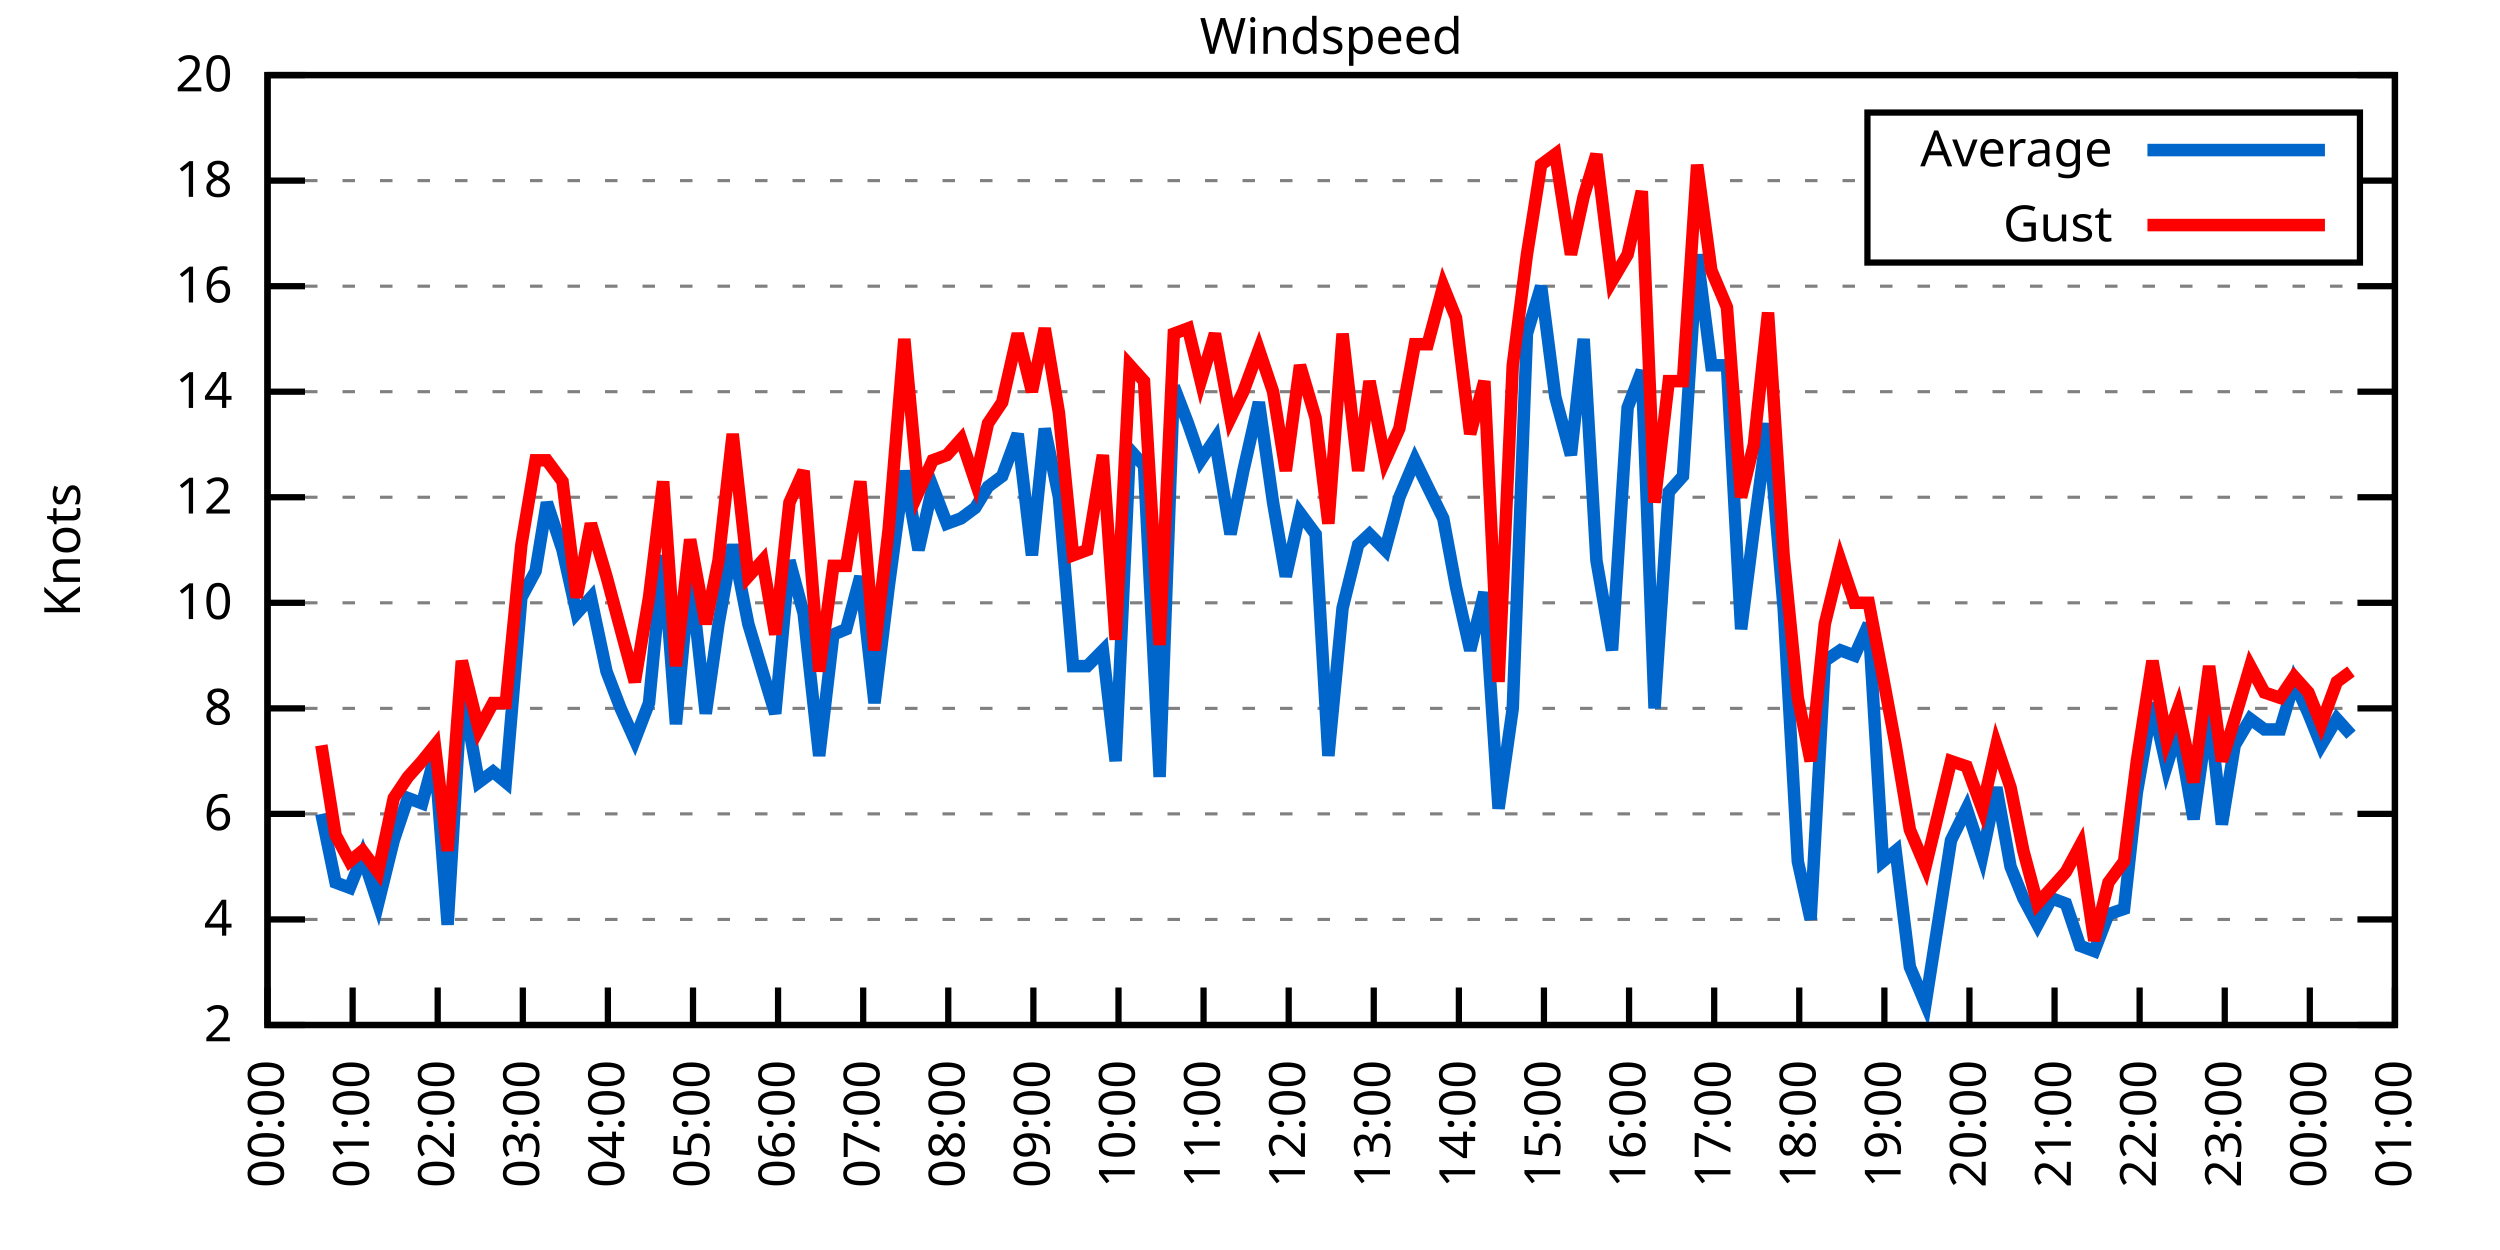
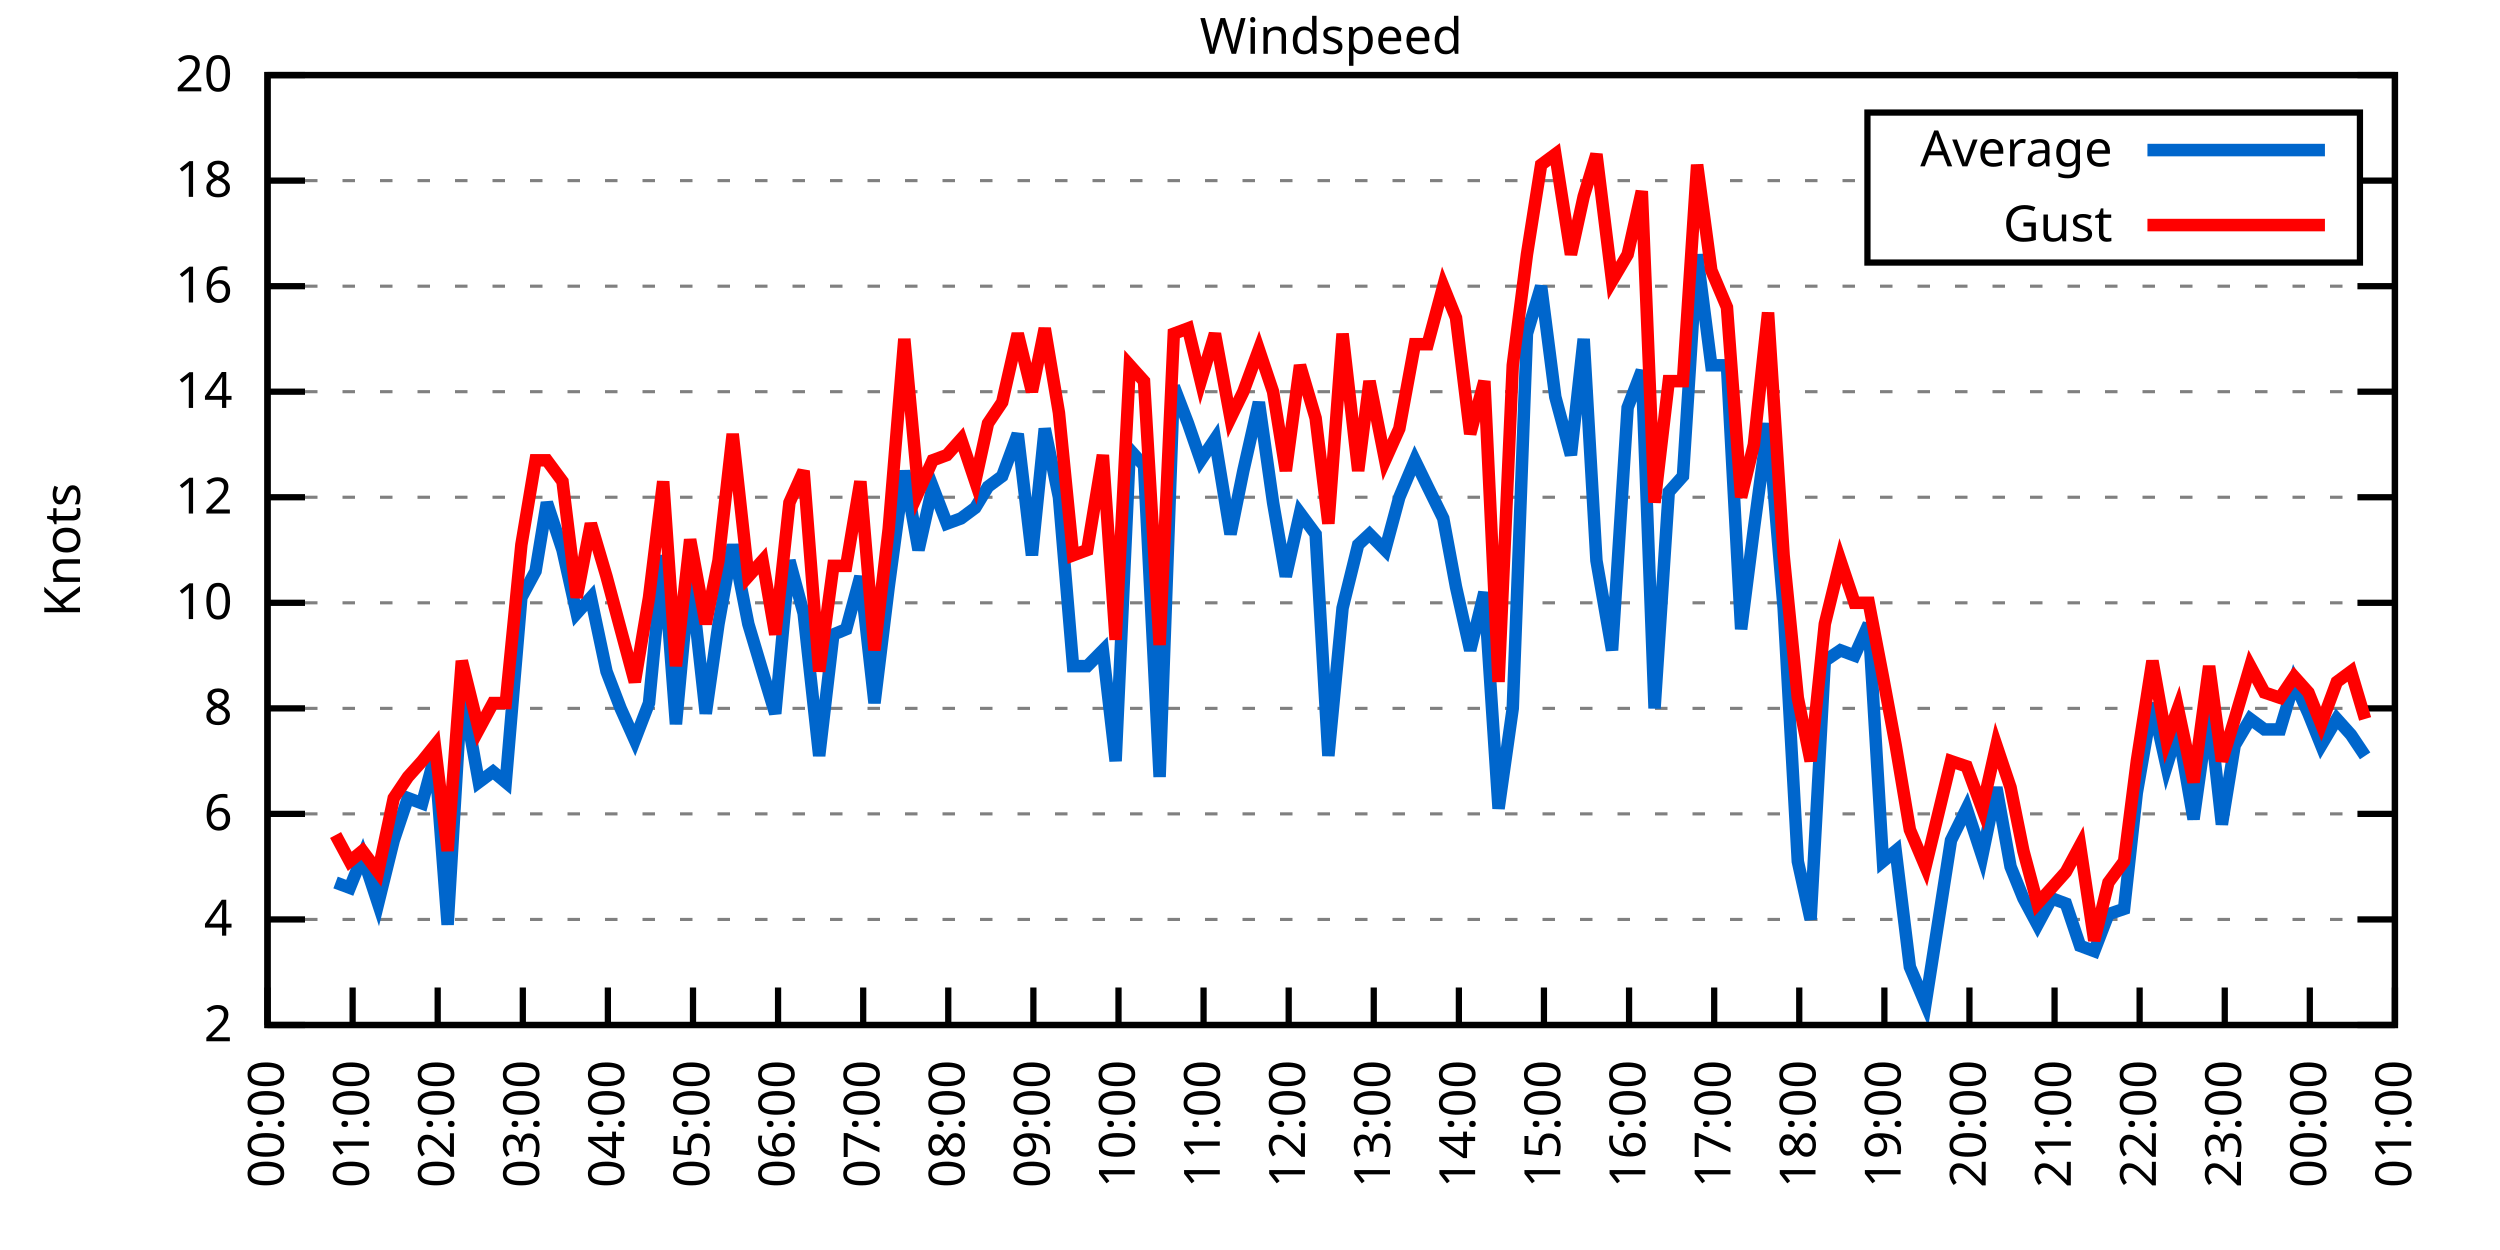
<svg xmlns="http://www.w3.org/2000/svg" xmlns:xlink="http://www.w3.org/1999/xlink" width="400" height="200" viewBox="0 0 400 200">
  <g id="gnuplot_canvas">
    <rect x="0" y="0" width="400" height="200" fill="none" />
    <defs>
      <circle id="gpDot" r="0.5" stroke-width="0.5" stroke="currentColor" />
      <path id="gpPt0" stroke-width="0.333" stroke="currentColor" d="M-1,0 h2 M0,-1 v2" />
      <path id="gpPt1" stroke-width="0.333" stroke="currentColor" d="M-1,-1 L1,1 M1,-1 L-1,1" />
      <path id="gpPt2" stroke-width="0.333" stroke="currentColor" d="M-1,0 L1,0 M0,-1 L0,1 M-1,-1 L1,1 M-1,1 L1,-1" />
      <rect id="gpPt3" stroke-width="0.333" stroke="currentColor" x="-1" y="-1" width="2" height="2" />
      <rect id="gpPt4" stroke-width="0.333" stroke="currentColor" fill="currentColor" x="-1" y="-1" width="2" height="2" />
      <circle id="gpPt5" stroke-width="0.333" stroke="currentColor" cx="0" cy="0" r="1" />
      <use xlink:href="#gpPt5" id="gpPt6" fill="currentColor" stroke="none" />
      <path id="gpPt7" stroke-width="0.333" stroke="currentColor" d="M0,-1.33 L-1.33,0.67 L1.33,0.67 z" />
      <use xlink:href="#gpPt7" id="gpPt8" fill="currentColor" stroke="none" />
      <use xlink:href="#gpPt7" id="gpPt9" stroke="currentColor" transform="rotate(180)" />
      <use xlink:href="#gpPt9" id="gpPt10" fill="currentColor" stroke="none" />
      <use xlink:href="#gpPt3" id="gpPt11" stroke="currentColor" transform="rotate(45)" />
      <use xlink:href="#gpPt11" id="gpPt12" fill="currentColor" stroke="none" />
      <path id="gpPt13" stroke-width="0.333" stroke="currentColor" d="M0,1.330 L1.265,0.411 L0.782,-1.067 L-0.782,-1.076 L-1.265,0.411 z" />
      <use xlink:href="#gpPt13" id="gpPt14" fill="currentColor" stroke="none" />
      <filter id="textbox" filterUnits="objectBoundingBox" x="0" y="0" height="1" width="1">
        <feFlood flood-color="white" flood-opacity="1" result="bgnd" />
        <feComposite in="SourceGraphic" in2="bgnd" operator="atop" />
      </filter>
      <filter id="greybox" filterUnits="objectBoundingBox" x="0" y="0" height="1" width="1">
        <feFlood flood-color="lightgrey" flood-opacity="1" result="grey" />
        <feComposite in="SourceGraphic" in2="grey" operator="atop" />
      </filter>
    </defs>
    <g fill="none" color="white" stroke="currentColor" stroke-width="1.00" stroke-linecap="butt" stroke-linejoin="miter">
</g>
    <g fill="none" color="black" stroke="currentColor" stroke-width="1.00" stroke-linecap="butt" stroke-linejoin="miter">
      <g stroke="none" shape-rendering="crispEdges">
        <polygon fill="rgb(255, 255, 255)" points="42.80,164.00 383.18,164.00 383.18,12.02 42.80,12.02 " />
      </g>
    </g>
    <g fill="none" color="black" stroke="currentColor" stroke-width="1.00" stroke-linecap="butt" stroke-linejoin="miter">
</g>
    <g fill="none" color="black" stroke="black" stroke-width="0.50" stroke-linecap="butt" stroke-linejoin="miter">
</g>
    <g fill="none" color="gray" stroke="currentColor" stroke-width="0.50" stroke-linecap="butt" stroke-linejoin="miter">
      <path stroke="gray" stroke-dasharray="2,4" class="gridline" d="M42.80,164.00 L383.19,164.00  " />
    </g>
    <g fill="none" color="gray" stroke="gray" stroke-width="1.00" stroke-linecap="butt" stroke-linejoin="miter">
</g>
    <g fill="none" color="black" stroke="currentColor" stroke-width="1.00" stroke-linecap="butt" stroke-linejoin="miter">
      <path stroke="black" d="M42.80,164.00 L48.80,164.00 M383.19,164.00 L377.19,164.00  " />
      <g transform="translate(37.20,166.60)" stroke="none" fill="black" font-family="Sans" font-size="8.00" text-anchor="end">
        <text>
          <tspan font-family="Sans"> 2</tspan>
        </text>
      </g>
    </g>
    <g fill="none" color="black" stroke="currentColor" stroke-width="1.00" stroke-linecap="butt" stroke-linejoin="miter">
</g>
    <g fill="none" color="black" stroke="black" stroke-width="0.50" stroke-linecap="butt" stroke-linejoin="miter">
</g>
    <g fill="none" color="gray" stroke="currentColor" stroke-width="0.50" stroke-linecap="butt" stroke-linejoin="miter">
      <path stroke="gray" stroke-dasharray="2,4" class="gridline" d="M42.80,147.11 L383.19,147.11  " />
    </g>
    <g fill="none" color="gray" stroke="gray" stroke-width="1.00" stroke-linecap="butt" stroke-linejoin="miter">
</g>
    <g fill="none" color="black" stroke="currentColor" stroke-width="1.00" stroke-linecap="butt" stroke-linejoin="miter">
      <path stroke="black" d="M42.80,147.11 L48.80,147.11 M383.19,147.11 L377.19,147.11  " />
      <g transform="translate(37.20,149.71)" stroke="none" fill="black" font-family="Sans" font-size="8.00" text-anchor="end">
        <text>
          <tspan font-family="Sans"> 4</tspan>
        </text>
      </g>
    </g>
    <g fill="none" color="black" stroke="currentColor" stroke-width="1.00" stroke-linecap="butt" stroke-linejoin="miter">
</g>
    <g fill="none" color="black" stroke="black" stroke-width="0.50" stroke-linecap="butt" stroke-linejoin="miter">
</g>
    <g fill="none" color="gray" stroke="currentColor" stroke-width="0.50" stroke-linecap="butt" stroke-linejoin="miter">
      <path stroke="gray" stroke-dasharray="2,4" class="gridline" d="M42.80,130.22 L383.19,130.22  " />
    </g>
    <g fill="none" color="gray" stroke="gray" stroke-width="1.00" stroke-linecap="butt" stroke-linejoin="miter">
</g>
    <g fill="none" color="black" stroke="currentColor" stroke-width="1.00" stroke-linecap="butt" stroke-linejoin="miter">
      <path stroke="black" d="M42.80,130.22 L48.80,130.22 M383.19,130.22 L377.19,130.22  " />
      <g transform="translate(37.20,132.82)" stroke="none" fill="black" font-family="Sans" font-size="8.00" text-anchor="end">
        <text>
          <tspan font-family="Sans"> 6</tspan>
        </text>
      </g>
    </g>
    <g fill="none" color="black" stroke="currentColor" stroke-width="1.00" stroke-linecap="butt" stroke-linejoin="miter">
</g>
    <g fill="none" color="black" stroke="black" stroke-width="0.50" stroke-linecap="butt" stroke-linejoin="miter">
</g>
    <g fill="none" color="gray" stroke="currentColor" stroke-width="0.50" stroke-linecap="butt" stroke-linejoin="miter">
      <path stroke="gray" stroke-dasharray="2,4" class="gridline" d="M42.80,113.34 L383.19,113.34  " />
    </g>
    <g fill="none" color="gray" stroke="gray" stroke-width="1.00" stroke-linecap="butt" stroke-linejoin="miter">
</g>
    <g fill="none" color="black" stroke="currentColor" stroke-width="1.00" stroke-linecap="butt" stroke-linejoin="miter">
      <path stroke="black" d="M42.80,113.34 L48.80,113.34 M383.19,113.34 L377.19,113.34  " />
      <g transform="translate(37.20,115.94)" stroke="none" fill="black" font-family="Sans" font-size="8.00" text-anchor="end">
        <text>
          <tspan font-family="Sans"> 8</tspan>
        </text>
      </g>
    </g>
    <g fill="none" color="black" stroke="currentColor" stroke-width="1.00" stroke-linecap="butt" stroke-linejoin="miter">
</g>
    <g fill="none" color="black" stroke="black" stroke-width="0.50" stroke-linecap="butt" stroke-linejoin="miter">
</g>
    <g fill="none" color="gray" stroke="currentColor" stroke-width="0.50" stroke-linecap="butt" stroke-linejoin="miter">
      <path stroke="gray" stroke-dasharray="2,4" class="gridline" d="M42.80,96.45 L383.19,96.45  " />
    </g>
    <g fill="none" color="gray" stroke="gray" stroke-width="1.00" stroke-linecap="butt" stroke-linejoin="miter">
</g>
    <g fill="none" color="black" stroke="currentColor" stroke-width="1.00" stroke-linecap="butt" stroke-linejoin="miter">
      <path stroke="black" d="M42.80,96.45 L48.80,96.45 M383.19,96.45 L377.19,96.45  " />
      <g transform="translate(37.20,99.05)" stroke="none" fill="black" font-family="Sans" font-size="8.00" text-anchor="end">
        <text>
          <tspan font-family="Sans"> 10</tspan>
        </text>
      </g>
    </g>
    <g fill="none" color="black" stroke="currentColor" stroke-width="1.00" stroke-linecap="butt" stroke-linejoin="miter">
</g>
    <g fill="none" color="black" stroke="black" stroke-width="0.50" stroke-linecap="butt" stroke-linejoin="miter">
</g>
    <g fill="none" color="gray" stroke="currentColor" stroke-width="0.50" stroke-linecap="butt" stroke-linejoin="miter">
      <path stroke="gray" stroke-dasharray="2,4" class="gridline" d="M42.80,79.56 L383.19,79.56  " />
    </g>
    <g fill="none" color="gray" stroke="gray" stroke-width="1.00" stroke-linecap="butt" stroke-linejoin="miter">
</g>
    <g fill="none" color="black" stroke="currentColor" stroke-width="1.00" stroke-linecap="butt" stroke-linejoin="miter">
      <path stroke="black" d="M42.80,79.56 L48.80,79.56 M383.19,79.56 L377.19,79.56  " />
      <g transform="translate(37.20,82.16)" stroke="none" fill="black" font-family="Sans" font-size="8.00" text-anchor="end">
        <text>
          <tspan font-family="Sans"> 12</tspan>
        </text>
      </g>
    </g>
    <g fill="none" color="black" stroke="currentColor" stroke-width="1.00" stroke-linecap="butt" stroke-linejoin="miter">
</g>
    <g fill="none" color="black" stroke="black" stroke-width="0.50" stroke-linecap="butt" stroke-linejoin="miter">
</g>
    <g fill="none" color="gray" stroke="currentColor" stroke-width="0.50" stroke-linecap="butt" stroke-linejoin="miter">
      <path stroke="gray" stroke-dasharray="2,4" class="gridline" d="M42.80,62.67 L383.19,62.67  " />
    </g>
    <g fill="none" color="gray" stroke="gray" stroke-width="1.00" stroke-linecap="butt" stroke-linejoin="miter">
</g>
    <g fill="none" color="black" stroke="currentColor" stroke-width="1.00" stroke-linecap="butt" stroke-linejoin="miter">
      <path stroke="black" d="M42.80,62.67 L48.80,62.67 M383.19,62.67 L377.19,62.67  " />
      <g transform="translate(37.20,65.27)" stroke="none" fill="black" font-family="Sans" font-size="8.00" text-anchor="end">
        <text>
          <tspan font-family="Sans"> 14</tspan>
        </text>
      </g>
    </g>
    <g fill="none" color="black" stroke="currentColor" stroke-width="1.00" stroke-linecap="butt" stroke-linejoin="miter">
</g>
    <g fill="none" color="black" stroke="black" stroke-width="0.50" stroke-linecap="butt" stroke-linejoin="miter">
</g>
    <g fill="none" color="gray" stroke="currentColor" stroke-width="0.50" stroke-linecap="butt" stroke-linejoin="miter">
      <path stroke="gray" stroke-dasharray="2,4" class="gridline" d="M42.80,45.79 L383.19,45.79  " />
    </g>
    <g fill="none" color="gray" stroke="gray" stroke-width="1.00" stroke-linecap="butt" stroke-linejoin="miter">
</g>
    <g fill="none" color="black" stroke="currentColor" stroke-width="1.00" stroke-linecap="butt" stroke-linejoin="miter">
      <path stroke="black" d="M42.80,45.79 L48.80,45.79 M383.19,45.79 L377.19,45.79  " />
      <g transform="translate(37.20,48.39)" stroke="none" fill="black" font-family="Sans" font-size="8.00" text-anchor="end">
        <text>
          <tspan font-family="Sans"> 16</tspan>
        </text>
      </g>
    </g>
    <g fill="none" color="black" stroke="currentColor" stroke-width="1.00" stroke-linecap="butt" stroke-linejoin="miter">
</g>
    <g fill="none" color="black" stroke="black" stroke-width="0.50" stroke-linecap="butt" stroke-linejoin="miter">
</g>
    <g fill="none" color="gray" stroke="currentColor" stroke-width="0.50" stroke-linecap="butt" stroke-linejoin="miter">
      <path stroke="gray" stroke-dasharray="2,4" class="gridline" d="M42.80,28.90 L298.79,28.90 M377.59,28.90 L383.19,28.90  " />
    </g>
    <g fill="none" color="gray" stroke="gray" stroke-width="1.00" stroke-linecap="butt" stroke-linejoin="miter">
</g>
    <g fill="none" color="black" stroke="currentColor" stroke-width="1.00" stroke-linecap="butt" stroke-linejoin="miter">
      <path stroke="black" d="M42.80,28.90 L48.80,28.90 M383.19,28.90 L377.19,28.90  " />
      <g transform="translate(37.20,31.50)" stroke="none" fill="black" font-family="Sans" font-size="8.00" text-anchor="end">
        <text>
          <tspan font-family="Sans"> 18</tspan>
        </text>
      </g>
    </g>
    <g fill="none" color="black" stroke="currentColor" stroke-width="1.00" stroke-linecap="butt" stroke-linejoin="miter">
</g>
    <g fill="none" color="black" stroke="black" stroke-width="0.50" stroke-linecap="butt" stroke-linejoin="miter">
</g>
    <g fill="none" color="gray" stroke="currentColor" stroke-width="0.50" stroke-linecap="butt" stroke-linejoin="miter">
      <path stroke="gray" stroke-dasharray="2,4" class="gridline" d="M42.80,12.01 L383.19,12.01  " />
    </g>
    <g fill="none" color="gray" stroke="gray" stroke-width="1.00" stroke-linecap="butt" stroke-linejoin="miter">
</g>
    <g fill="none" color="black" stroke="currentColor" stroke-width="1.00" stroke-linecap="butt" stroke-linejoin="miter">
      <path stroke="black" d="M42.80,12.01 L48.80,12.01 M383.19,12.01 L377.19,12.01  " />
      <g transform="translate(37.20,14.61)" stroke="none" fill="black" font-family="Sans" font-size="8.00" text-anchor="end">
        <text>
          <tspan font-family="Sans"> 20</tspan>
        </text>
      </g>
    </g>
    <g fill="none" color="black" stroke="currentColor" stroke-width="1.00" stroke-linecap="butt" stroke-linejoin="miter">
      <path stroke="black" d="M42.80,164.00 L42.80,158.00  " />
      <g transform="translate(45.40,169.60) rotate(270.00)" stroke="none" fill="black" font-family="Sans" font-size="8.00" text-anchor="end">
        <text>
          <tspan font-family="Sans">00:00</tspan>
        </text>
      </g>
    </g>
    <g fill="none" color="black" stroke="currentColor" stroke-width="1.00" stroke-linecap="butt" stroke-linejoin="miter">
      <path stroke="black" d="M56.42,164.00 L56.42,158.00  " />
      <g transform="translate(59.02,169.60) rotate(270.00)" stroke="none" fill="black" font-family="Sans" font-size="8.00" text-anchor="end">
        <text>
          <tspan font-family="Sans">01:00</tspan>
        </text>
      </g>
    </g>
    <g fill="none" color="black" stroke="currentColor" stroke-width="1.00" stroke-linecap="butt" stroke-linejoin="miter">
      <path stroke="black" d="M70.03,164.00 L70.03,158.00  " />
      <g transform="translate(72.63,169.60) rotate(270.00)" stroke="none" fill="black" font-family="Sans" font-size="8.00" text-anchor="end">
        <text>
          <tspan font-family="Sans">02:00</tspan>
        </text>
      </g>
    </g>
    <g fill="none" color="black" stroke="currentColor" stroke-width="1.00" stroke-linecap="butt" stroke-linejoin="miter">
      <path stroke="black" d="M83.65,164.00 L83.65,158.00  " />
      <g transform="translate(86.25,169.60) rotate(270.00)" stroke="none" fill="black" font-family="Sans" font-size="8.00" text-anchor="end">
        <text>
          <tspan font-family="Sans">03:00</tspan>
        </text>
      </g>
    </g>
    <g fill="none" color="black" stroke="currentColor" stroke-width="1.00" stroke-linecap="butt" stroke-linejoin="miter">
      <path stroke="black" d="M97.26,164.00 L97.26,158.00  " />
      <g transform="translate(99.86,169.60) rotate(270.00)" stroke="none" fill="black" font-family="Sans" font-size="8.00" text-anchor="end">
        <text>
          <tspan font-family="Sans">04:00</tspan>
        </text>
      </g>
    </g>
    <g fill="none" color="black" stroke="currentColor" stroke-width="1.00" stroke-linecap="butt" stroke-linejoin="miter">
      <path stroke="black" d="M110.88,164.00 L110.88,158.00  " />
      <g transform="translate(113.48,169.60) rotate(270.00)" stroke="none" fill="black" font-family="Sans" font-size="8.00" text-anchor="end">
        <text>
          <tspan font-family="Sans">05:00</tspan>
        </text>
      </g>
    </g>
    <g fill="none" color="black" stroke="currentColor" stroke-width="1.00" stroke-linecap="butt" stroke-linejoin="miter">
      <path stroke="black" d="M124.49,164.00 L124.49,158.00  " />
      <g transform="translate(127.09,169.60) rotate(270.00)" stroke="none" fill="black" font-family="Sans" font-size="8.00" text-anchor="end">
        <text>
          <tspan font-family="Sans">06:00</tspan>
        </text>
      </g>
    </g>
    <g fill="none" color="black" stroke="currentColor" stroke-width="1.00" stroke-linecap="butt" stroke-linejoin="miter">
      <path stroke="black" d="M138.11,164.00 L138.11,158.00  " />
      <g transform="translate(140.71,169.60) rotate(270.00)" stroke="none" fill="black" font-family="Sans" font-size="8.00" text-anchor="end">
        <text>
          <tspan font-family="Sans">07:00</tspan>
        </text>
      </g>
    </g>
    <g fill="none" color="black" stroke="currentColor" stroke-width="1.00" stroke-linecap="butt" stroke-linejoin="miter">
      <path stroke="black" d="M151.72,164.00 L151.72,158.00  " />
      <g transform="translate(154.32,169.60) rotate(270.00)" stroke="none" fill="black" font-family="Sans" font-size="8.00" text-anchor="end">
        <text>
          <tspan font-family="Sans">08:00</tspan>
        </text>
      </g>
    </g>
    <g fill="none" color="black" stroke="currentColor" stroke-width="1.00" stroke-linecap="butt" stroke-linejoin="miter">
      <path stroke="black" d="M165.34,164.00 L165.34,158.00  " />
      <g transform="translate(167.94,169.60) rotate(270.00)" stroke="none" fill="black" font-family="Sans" font-size="8.00" text-anchor="end">
        <text>
          <tspan font-family="Sans">09:00</tspan>
        </text>
      </g>
    </g>
    <g fill="none" color="black" stroke="currentColor" stroke-width="1.00" stroke-linecap="butt" stroke-linejoin="miter">
      <path stroke="black" d="M178.96,164.00 L178.96,158.00  " />
      <g transform="translate(181.56,169.60) rotate(270.00)" stroke="none" fill="black" font-family="Sans" font-size="8.00" text-anchor="end">
        <text>
          <tspan font-family="Sans">10:00</tspan>
        </text>
      </g>
    </g>
    <g fill="none" color="black" stroke="currentColor" stroke-width="1.00" stroke-linecap="butt" stroke-linejoin="miter">
      <path stroke="black" d="M192.57,164.00 L192.57,158.00  " />
      <g transform="translate(195.17,169.60) rotate(270.00)" stroke="none" fill="black" font-family="Sans" font-size="8.00" text-anchor="end">
        <text>
          <tspan font-family="Sans">11:00</tspan>
        </text>
      </g>
    </g>
    <g fill="none" color="black" stroke="currentColor" stroke-width="1.00" stroke-linecap="butt" stroke-linejoin="miter">
      <path stroke="black" d="M206.19,164.00 L206.19,158.00  " />
      <g transform="translate(208.79,169.60) rotate(270.00)" stroke="none" fill="black" font-family="Sans" font-size="8.00" text-anchor="end">
        <text>
          <tspan font-family="Sans">12:00</tspan>
        </text>
      </g>
    </g>
    <g fill="none" color="black" stroke="currentColor" stroke-width="1.00" stroke-linecap="butt" stroke-linejoin="miter">
      <path stroke="black" d="M219.80,164.00 L219.80,158.00  " />
      <g transform="translate(222.40,169.60) rotate(270.00)" stroke="none" fill="black" font-family="Sans" font-size="8.00" text-anchor="end">
        <text>
          <tspan font-family="Sans">13:00</tspan>
        </text>
      </g>
    </g>
    <g fill="none" color="black" stroke="currentColor" stroke-width="1.00" stroke-linecap="butt" stroke-linejoin="miter">
      <path stroke="black" d="M233.42,164.00 L233.42,158.00  " />
      <g transform="translate(236.02,169.60) rotate(270.00)" stroke="none" fill="black" font-family="Sans" font-size="8.00" text-anchor="end">
        <text>
          <tspan font-family="Sans">14:00</tspan>
        </text>
      </g>
    </g>
    <g fill="none" color="black" stroke="currentColor" stroke-width="1.00" stroke-linecap="butt" stroke-linejoin="miter">
      <path stroke="black" d="M247.03,164.00 L247.03,158.00  " />
      <g transform="translate(249.63,169.60) rotate(270.00)" stroke="none" fill="black" font-family="Sans" font-size="8.00" text-anchor="end">
        <text>
          <tspan font-family="Sans">15:00</tspan>
        </text>
      </g>
    </g>
    <g fill="none" color="black" stroke="currentColor" stroke-width="1.00" stroke-linecap="butt" stroke-linejoin="miter">
      <path stroke="black" d="M260.65,164.00 L260.65,158.00  " />
      <g transform="translate(263.25,169.60) rotate(270.00)" stroke="none" fill="black" font-family="Sans" font-size="8.00" text-anchor="end">
        <text>
          <tspan font-family="Sans">16:00</tspan>
        </text>
      </g>
    </g>
    <g fill="none" color="black" stroke="currentColor" stroke-width="1.00" stroke-linecap="butt" stroke-linejoin="miter">
      <path stroke="black" d="M274.27,164.00 L274.27,158.00  " />
      <g transform="translate(276.87,169.60) rotate(270.00)" stroke="none" fill="black" font-family="Sans" font-size="8.00" text-anchor="end">
        <text>
          <tspan font-family="Sans">17:00</tspan>
        </text>
      </g>
    </g>
    <g fill="none" color="black" stroke="currentColor" stroke-width="1.00" stroke-linecap="butt" stroke-linejoin="miter">
      <path stroke="black" d="M287.88,164.00 L287.88,158.00  " />
      <g transform="translate(290.48,169.60) rotate(270.00)" stroke="none" fill="black" font-family="Sans" font-size="8.00" text-anchor="end">
        <text>
          <tspan font-family="Sans">18:00</tspan>
        </text>
      </g>
    </g>
    <g fill="none" color="black" stroke="currentColor" stroke-width="1.00" stroke-linecap="butt" stroke-linejoin="miter">
      <path stroke="black" d="M301.50,164.00 L301.50,158.00  " />
      <g transform="translate(304.10,169.60) rotate(270.00)" stroke="none" fill="black" font-family="Sans" font-size="8.00" text-anchor="end">
        <text>
          <tspan font-family="Sans">19:00</tspan>
        </text>
      </g>
    </g>
    <g fill="none" color="black" stroke="currentColor" stroke-width="1.00" stroke-linecap="butt" stroke-linejoin="miter">
      <path stroke="black" d="M315.11,164.00 L315.11,158.00  " />
      <g transform="translate(317.71,169.60) rotate(270.00)" stroke="none" fill="black" font-family="Sans" font-size="8.00" text-anchor="end">
        <text>
          <tspan font-family="Sans">20:00</tspan>
        </text>
      </g>
    </g>
    <g fill="none" color="black" stroke="currentColor" stroke-width="1.00" stroke-linecap="butt" stroke-linejoin="miter">
      <path stroke="black" d="M328.73,164.00 L328.73,158.00  " />
      <g transform="translate(331.33,169.60) rotate(270.00)" stroke="none" fill="black" font-family="Sans" font-size="8.00" text-anchor="end">
        <text>
          <tspan font-family="Sans">21:00</tspan>
        </text>
      </g>
    </g>
    <g fill="none" color="black" stroke="currentColor" stroke-width="1.00" stroke-linecap="butt" stroke-linejoin="miter">
      <path stroke="black" d="M342.34,164.00 L342.34,158.00  " />
      <g transform="translate(344.94,169.60) rotate(270.00)" stroke="none" fill="black" font-family="Sans" font-size="8.00" text-anchor="end">
        <text>
          <tspan font-family="Sans">22:00</tspan>
        </text>
      </g>
    </g>
    <g fill="none" color="black" stroke="currentColor" stroke-width="1.00" stroke-linecap="butt" stroke-linejoin="miter">
      <path stroke="black" d="M355.96,164.00 L355.96,158.00  " />
      <g transform="translate(358.56,169.60) rotate(270.00)" stroke="none" fill="black" font-family="Sans" font-size="8.00" text-anchor="end">
        <text>
          <tspan font-family="Sans">23:00</tspan>
        </text>
      </g>
    </g>
    <g fill="none" color="black" stroke="currentColor" stroke-width="1.00" stroke-linecap="butt" stroke-linejoin="miter">
      <path stroke="black" d="M369.57,164.00 L369.57,158.00  " />
      <g transform="translate(372.17,169.60) rotate(270.00)" stroke="none" fill="black" font-family="Sans" font-size="8.00" text-anchor="end">
        <text>
          <tspan font-family="Sans">00:00</tspan>
        </text>
      </g>
    </g>
    <g fill="none" color="black" stroke="currentColor" stroke-width="1.00" stroke-linecap="butt" stroke-linejoin="miter">
      <path stroke="black" d="M383.19,164.00 L383.19,158.00  " />
      <g transform="translate(385.79,169.60) rotate(270.00)" stroke="none" fill="black" font-family="Sans" font-size="8.00" text-anchor="end">
        <text>
          <tspan font-family="Sans">01:00</tspan>
        </text>
      </g>
    </g>
    <g fill="none" color="black" stroke="currentColor" stroke-width="1.00" stroke-linecap="butt" stroke-linejoin="miter">
</g>
    <g fill="none" color="black" stroke="currentColor" stroke-width="1.00" stroke-linecap="butt" stroke-linejoin="miter">
      <path stroke="black" d="M42.80,12.01 L42.80,164.00 L383.19,164.00 L383.19,12.01 L42.80,12.01 Z  " />
    </g>
    <g fill="none" color="black" stroke="currentColor" stroke-width="1.00" stroke-linecap="butt" stroke-linejoin="miter">
</g>
    <g fill="none" color="black" stroke="currentColor" stroke-width="1.00" stroke-linecap="butt" stroke-linejoin="miter">
      <path stroke="black" d="M298.79,42.01 L298.79,18.01 L377.59,18.01 L377.59,42.01 L298.79,42.01 Z  " />
    </g>
    <g id="Windspeed_plot_1">
      <g fill="none" color="white" stroke="black" stroke-width="2.00" stroke-linecap="butt" stroke-linejoin="miter">
</g>
      <g fill="none" color="black" stroke="currentColor" stroke-width="2.00" stroke-linecap="butt" stroke-linejoin="miter">
        <g transform="translate(337.99,26.61)" stroke="none" fill="black" font-family="Sans" font-size="8.00" text-anchor="end">
          <text>
            <tspan font-family="Sans">Average</tspan>
          </text>
        </g>
      </g>
      <g fill="none" color="black" stroke="currentColor" stroke-width="2.00" stroke-linecap="butt" stroke-linejoin="miter">
-         <path stroke="rgb(  0, 102, 204)" d="M343.59,24.01 L371.99,24.01 M51.42,130.22 L53.69,141.20 L55.96,142.05 L58.00,136.98 L60.50,144.58 L63.00,134.45   L65.27,127.69 L67.54,128.54 L69.58,120.94 L71.62,147.96 L73.89,109.96 L76.61,125.16 L78.88,123.47 L80.92,125.16   L83.42,95.60 L85.69,91.38 L87.50,80.41 L90.00,88.00 L92.27,98.14 L94.54,95.60 L97.04,107.43 L99.30,113.34   L101.57,118.40 L103.84,112.49 L106.11,88.85 L108.15,115.87 L110.42,91.38 L112.92,114.18 L114.96,99.83 L117.23,87.16   L119.73,99.83 L122.00,107.43 L124.04,114.18 L126.31,89.69 L128.58,98.14 L131.07,120.94 L133.34,101.52 L135.39,100.67   L137.66,92.23 L139.92,112.49 L142.19,93.92 L144.69,75.34 L146.96,88.00 L149.23,77.87 L151.50,83.78 L153.77,82.94   L156.04,81.25 L158.08,77.87 L160.35,76.18 L162.84,69.43 L165.11,88.85 L167.16,68.58 L169.43,79.56 L171.69,106.58   L173.96,106.58 L176.46,104.05 L178.50,121.78 L180.77,71.96 L183.04,74.49 L185.54,124.31 L187.81,61.83 L190.08,67.74   L192.12,73.65 L194.39,70.27 L196.88,85.47 L198.93,75.34 L201.42,64.36 L203.69,80.41 L205.73,92.23 L208.00,82.09   L210.50,85.47 L212.54,120.94 L214.81,97.29 L217.31,87.16 L219.12,85.47 L221.62,88.00 L223.89,79.56 L226.38,73.65   L228.43,77.87 L230.92,82.94 L232.96,93.92 L235.23,104.05 L237.50,94.76 L239.77,129.38 L242.04,113.34 L244.31,53.39   L246.58,45.79 L248.85,63.52 L251.35,72.81 L253.39,54.23 L255.43,89.69 L257.93,104.05 L260.42,65.21 L262.69,59.30   L264.73,113.34 L267.00,78.72 L269.27,76.18 L271.54,40.72 L273.81,58.45 L276.31,58.45 L278.58,100.67 L280.62,84.63   L282.89,67.74 L285.38,97.29 L287.65,137.82 L289.70,147.11 L291.97,105.74 L294.46,104.05 L296.73,104.89 L299.00,99.83   L301.27,137.82 L303.31,136.14 L305.58,154.71 L308.08,160.62 L312.16,134.45 L314.66,129.38 L317.15,136.98 L319.42,126.00   L321.69,138.67 L323.74,143.73 L326.00,147.96 L328.27,143.73 L330.54,144.58 L332.81,151.33 L335.08,152.18 L337.35,146.27   L339.85,145.42 L341.89,126.85 L344.39,112.49 L346.65,122.62 L348.47,116.71 L350.97,131.07 L353.46,113.34 L355.50,131.91   L357.55,119.25 L360.04,115.03 L362.31,116.71 L364.81,116.71 L367.08,109.11 L369.35,114.18 L371.39,119.25 L373.89,115.03   L376.16,117.56  " />
+         <path stroke="rgb(  0, 102, 204)" d="M343.59,24.01 L371.99,24.01 M53.69,141.20 L55.96,142.05 L58.00,136.98 L60.50,144.58 L63.00,134.45 L65.27,127.69   L67.54,128.54 L69.58,120.94 L71.62,147.96 L73.89,109.96 L76.61,125.16 L78.88,123.47 L80.92,125.16 L83.42,95.60   L85.69,91.38 L87.50,80.41 L90.00,88.00 L92.27,98.14 L94.54,95.60 L97.04,107.43 L99.30,113.34 L101.57,118.40   L103.84,112.49 L106.11,88.85 L108.15,115.87 L110.42,91.38 L112.92,114.18 L114.96,99.83 L117.23,87.16 L119.73,99.83   L122.00,107.43 L124.04,114.18 L126.31,89.69 L128.58,98.14 L131.07,120.94 L133.34,101.52 L135.39,100.67 L137.66,92.23   L139.92,112.49 L142.19,93.92 L144.69,75.34 L146.96,88.00 L149.23,77.87 L151.50,83.78 L153.77,82.94 L156.04,81.25   L158.08,77.87 L160.35,76.18 L162.84,69.43 L165.11,88.85 L167.16,68.58 L169.43,79.56 L171.69,106.58 L173.96,106.58   L176.46,104.05 L178.50,121.78 L180.77,71.96 L183.04,74.49 L185.54,124.31 L187.81,61.83 L190.08,67.74 L192.12,73.65   L194.39,70.27 L196.88,85.47 L198.93,75.34 L201.42,64.36 L203.69,80.41 L205.73,92.23 L208.00,82.09 L210.50,85.47   L212.54,120.94 L214.81,97.29 L217.31,87.16 L219.12,85.47 L221.62,88.00 L223.89,79.56 L226.38,73.65 L228.43,77.87   L230.92,82.94 L232.96,93.92 L235.23,104.05 L237.50,94.76 L239.77,129.38 L242.04,113.34 L244.31,53.39 L246.58,45.79   L248.85,63.52 L251.35,72.81 L253.39,54.23 L255.43,89.69 L257.93,104.05 L260.42,65.21 L262.69,59.30 L264.73,113.34   L267.00,78.72 L269.27,76.18 L271.54,40.72 L273.81,58.45 L276.31,58.45 L278.58,100.67 L280.62,84.63 L282.89,67.74   L285.38,97.29 L287.65,137.82 L289.70,147.11 L291.97,105.74 L294.46,104.05 L296.73,104.89 L299.00,99.83 L301.27,137.82   L303.31,136.14 L305.58,154.71 L308.08,160.62 L312.16,134.45 L314.66,129.38 L317.15,136.98 L319.42,126.00 L321.69,138.67   L323.74,143.73 L326.00,147.96 L328.27,143.73 L330.54,144.58 L332.81,151.33 L335.08,152.18 L337.35,146.27 L339.85,145.42   L341.89,126.85 L344.39,112.49 L346.65,122.62 L348.47,116.71 L350.97,131.07 L353.46,113.34 L355.50,131.91 L357.55,119.25   L360.04,115.03 L362.31,116.71 L364.81,116.71 L367.08,109.11 L369.35,114.18 L371.39,119.25 L373.89,115.03 L376.16,117.56   L378.42,120.94  " />
      </g>
    </g>
    <g id="Windspeed_plot_2">
      <g fill="none" color="black" stroke="currentColor" stroke-width="2.00" stroke-linecap="butt" stroke-linejoin="miter">
        <g transform="translate(337.99,38.61)" stroke="none" fill="black" font-family="Sans" font-size="8.00" text-anchor="end">
          <text>
            <tspan font-family="Sans">Gust</tspan>
          </text>
        </g>
      </g>
      <g fill="none" color="black" stroke="currentColor" stroke-width="2.00" stroke-linecap="butt" stroke-linejoin="miter">
-         <path stroke="rgb(255,   0,   0)" d="M343.59,36.01 L371.99,36.01 M51.42,119.25 L53.69,133.60 L55.96,137.82 L58.00,136.14 L60.50,139.51 L63.00,127.69   L65.27,124.31 L67.54,121.78 L69.58,119.25 L71.62,136.14 L73.89,105.74 L76.61,116.71 L78.88,112.49 L80.92,112.49   L83.42,87.16 L85.69,73.65 L87.50,73.65 L90.00,77.03 L92.27,95.60 L94.54,83.78 L97.04,92.23 L99.30,100.67   L101.57,109.11 L103.84,95.60 L106.11,77.03 L108.15,106.58 L110.42,86.32 L112.92,99.83 L114.96,89.69 L117.23,69.43   L119.73,92.23 L122.00,89.69 L124.04,101.52 L126.31,80.41 L128.58,75.34 L131.07,107.43 L133.34,90.54 L135.39,90.54   L137.66,77.03 L139.92,104.05 L142.19,84.63 L144.69,54.23 L146.96,78.72 L149.23,73.65 L151.50,72.81 L153.77,70.27   L156.04,77.03 L158.08,67.74 L160.35,64.36 L162.84,53.39 L165.11,62.67 L167.16,52.54 L169.43,66.05 L171.69,88.85   L173.96,88.00 L176.46,72.81 L178.50,102.36 L180.77,58.45 L183.04,60.98 L185.54,103.20 L187.81,53.39 L190.08,52.54   L192.12,60.98 L194.39,53.39 L196.88,66.90 L198.93,62.67 L201.42,55.92 L203.69,62.67 L205.73,75.34 L208.00,58.45   L210.50,66.90 L212.54,83.78 L214.81,53.39 L217.31,75.34 L219.12,60.98 L221.62,73.65 L223.89,68.58 L226.38,55.07   L228.43,55.07 L230.92,45.79 L232.96,50.85 L235.23,69.43 L237.50,60.98 L239.77,109.11 L242.04,58.45 L244.31,40.72   L246.58,26.36 L248.85,24.68 L251.35,40.72 L253.39,31.43 L255.43,24.68 L257.93,44.94 L260.42,40.72 L262.69,30.59   L264.73,80.41 L267.00,60.98 L269.27,60.98 L271.54,26.36 L273.81,43.25 L276.31,49.16 L278.58,79.56 L280.62,71.12   L282.89,50.01 L285.38,88.85 L287.65,111.65 L289.70,121.78 L291.97,99.83 L294.46,89.69 L296.73,96.45 L299.00,96.45   L301.27,108.27 L303.31,119.25 L305.58,132.76 L308.08,138.67 L312.16,121.78 L314.66,122.62 L317.15,129.38 L319.42,119.25   L321.69,126.00 L323.74,136.14 L326.00,144.58 L328.27,142.05 L330.54,139.51 L332.81,135.29 L335.08,150.49 L337.35,141.20   L339.85,137.82 L341.89,121.78 L344.39,105.74 L346.65,118.40 L348.47,113.34 L350.97,125.16 L353.46,106.58 L355.50,121.78   L357.55,115.03 L360.04,106.58 L362.31,110.80 L364.81,111.65 L367.08,108.27 L369.35,110.80 L371.39,115.87 L373.89,109.11   L376.16,107.43  " />
+         <path stroke="rgb(255,   0,   0)" d="M343.59,36.01 L371.99,36.01 M53.69,133.60 L55.96,137.82 L58.00,136.14 L60.50,139.51 L63.00,127.69 L65.27,124.31   L67.54,121.78 L69.58,119.25 L71.62,136.14 L73.89,105.74 L76.61,116.71 L78.88,112.49 L80.92,112.49 L83.42,87.16   L85.69,73.65 L87.50,73.65 L90.00,77.03 L92.27,95.60 L94.54,83.78 L97.04,92.23 L99.30,100.67 L101.57,109.11   L103.84,95.60 L106.11,77.03 L108.15,106.58 L110.42,86.32 L112.92,99.83 L114.96,89.69 L117.23,69.43 L119.73,92.23   L122.00,89.69 L124.04,101.52 L126.31,80.41 L128.58,75.34 L131.07,107.43 L133.34,90.54 L135.39,90.54 L137.66,77.03   L139.92,104.05 L142.19,84.63 L144.69,54.23 L146.96,78.72 L149.23,73.65 L151.50,72.81 L153.77,70.27 L156.04,77.03   L158.08,67.74 L160.35,64.36 L162.84,53.39 L165.11,62.67 L167.16,52.54 L169.43,66.05 L171.69,88.85 L173.96,88.00   L176.46,72.81 L178.50,102.36 L180.77,58.45 L183.04,60.98 L185.54,103.20 L187.81,53.39 L190.08,52.54 L192.12,60.98   L194.39,53.39 L196.88,66.90 L198.93,62.67 L201.42,55.92 L203.69,62.67 L205.73,75.34 L208.00,58.45 L210.50,66.90   L212.54,83.78 L214.81,53.39 L217.31,75.34 L219.12,60.98 L221.62,73.65 L223.89,68.58 L226.38,55.07 L228.43,55.07   L230.92,45.79 L232.96,50.85 L235.23,69.43 L237.50,60.98 L239.77,109.11 L242.04,58.45 L244.31,40.72 L246.58,26.36   L248.85,24.68 L251.35,40.72 L253.39,31.43 L255.43,24.68 L257.93,44.94 L260.42,40.72 L262.69,30.59 L264.73,80.41   L267.00,60.98 L269.27,60.98 L271.54,26.36 L273.81,43.25 L276.31,49.16 L278.58,79.56 L280.62,71.12 L282.89,50.01   L285.38,88.85 L287.65,111.65 L289.70,121.78 L291.97,99.83 L294.46,89.69 L296.73,96.45 L299.00,96.45 L301.27,108.27   L303.31,119.25 L305.58,132.76 L308.08,138.67 L312.16,121.78 L314.66,122.62 L317.15,129.38 L319.42,119.25 L321.69,126.00   L323.74,136.14 L326.00,144.58 L328.27,142.05 L330.54,139.51 L332.81,135.29 L335.08,150.49 L337.35,141.20 L339.85,137.82   L341.89,121.78 L344.39,105.74 L346.65,118.40 L348.47,113.34 L350.97,125.16 L353.46,106.58 L355.50,121.78 L357.55,115.03   L360.04,106.58 L362.31,110.80 L364.81,111.65 L367.08,108.27 L369.35,110.80 L371.39,115.87 L373.89,109.11 L376.16,107.43   L378.42,115.03  " />
      </g>
    </g>
    <g fill="none" color="black" stroke="currentColor" stroke-width="2.00" stroke-linecap="butt" stroke-linejoin="miter">
</g>
    <g fill="none" color="black" stroke="black" stroke-width="1.00" stroke-linecap="butt" stroke-linejoin="miter">
</g>
    <g fill="none" color="black" stroke="currentColor" stroke-width="1.00" stroke-linecap="butt" stroke-linejoin="miter">
      <path stroke="black" d="M42.80,12.01 L42.80,164.00 L383.19,164.00 L383.19,12.01 L42.80,12.01 Z  " />
      <g transform="translate(12.80,88.01) rotate(270.00)" stroke="none" fill="black" font-family="Sans" font-size="8.00" text-anchor="middle">
        <text>
          <tspan font-family="Sans">Knots</tspan>
        </text>
      </g>
    </g>
    <g fill="none" color="black" stroke="currentColor" stroke-width="1.00" stroke-linecap="butt" stroke-linejoin="miter">
</g>
    <g fill="none" color="black" stroke="currentColor" stroke-width="1.00" stroke-linecap="butt" stroke-linejoin="miter">
      <g transform="translate(212.99,8.61)" stroke="none" fill="black" font-family="Sans" font-size="8.00" text-anchor="middle">
        <text>
          <tspan font-family="Sans">Windspeed</tspan>
        </text>
      </g>
    </g>
    <g fill="none" color="black" stroke="currentColor" stroke-width="1.00" stroke-linecap="butt" stroke-linejoin="miter">
</g>
  </g>
</svg>
